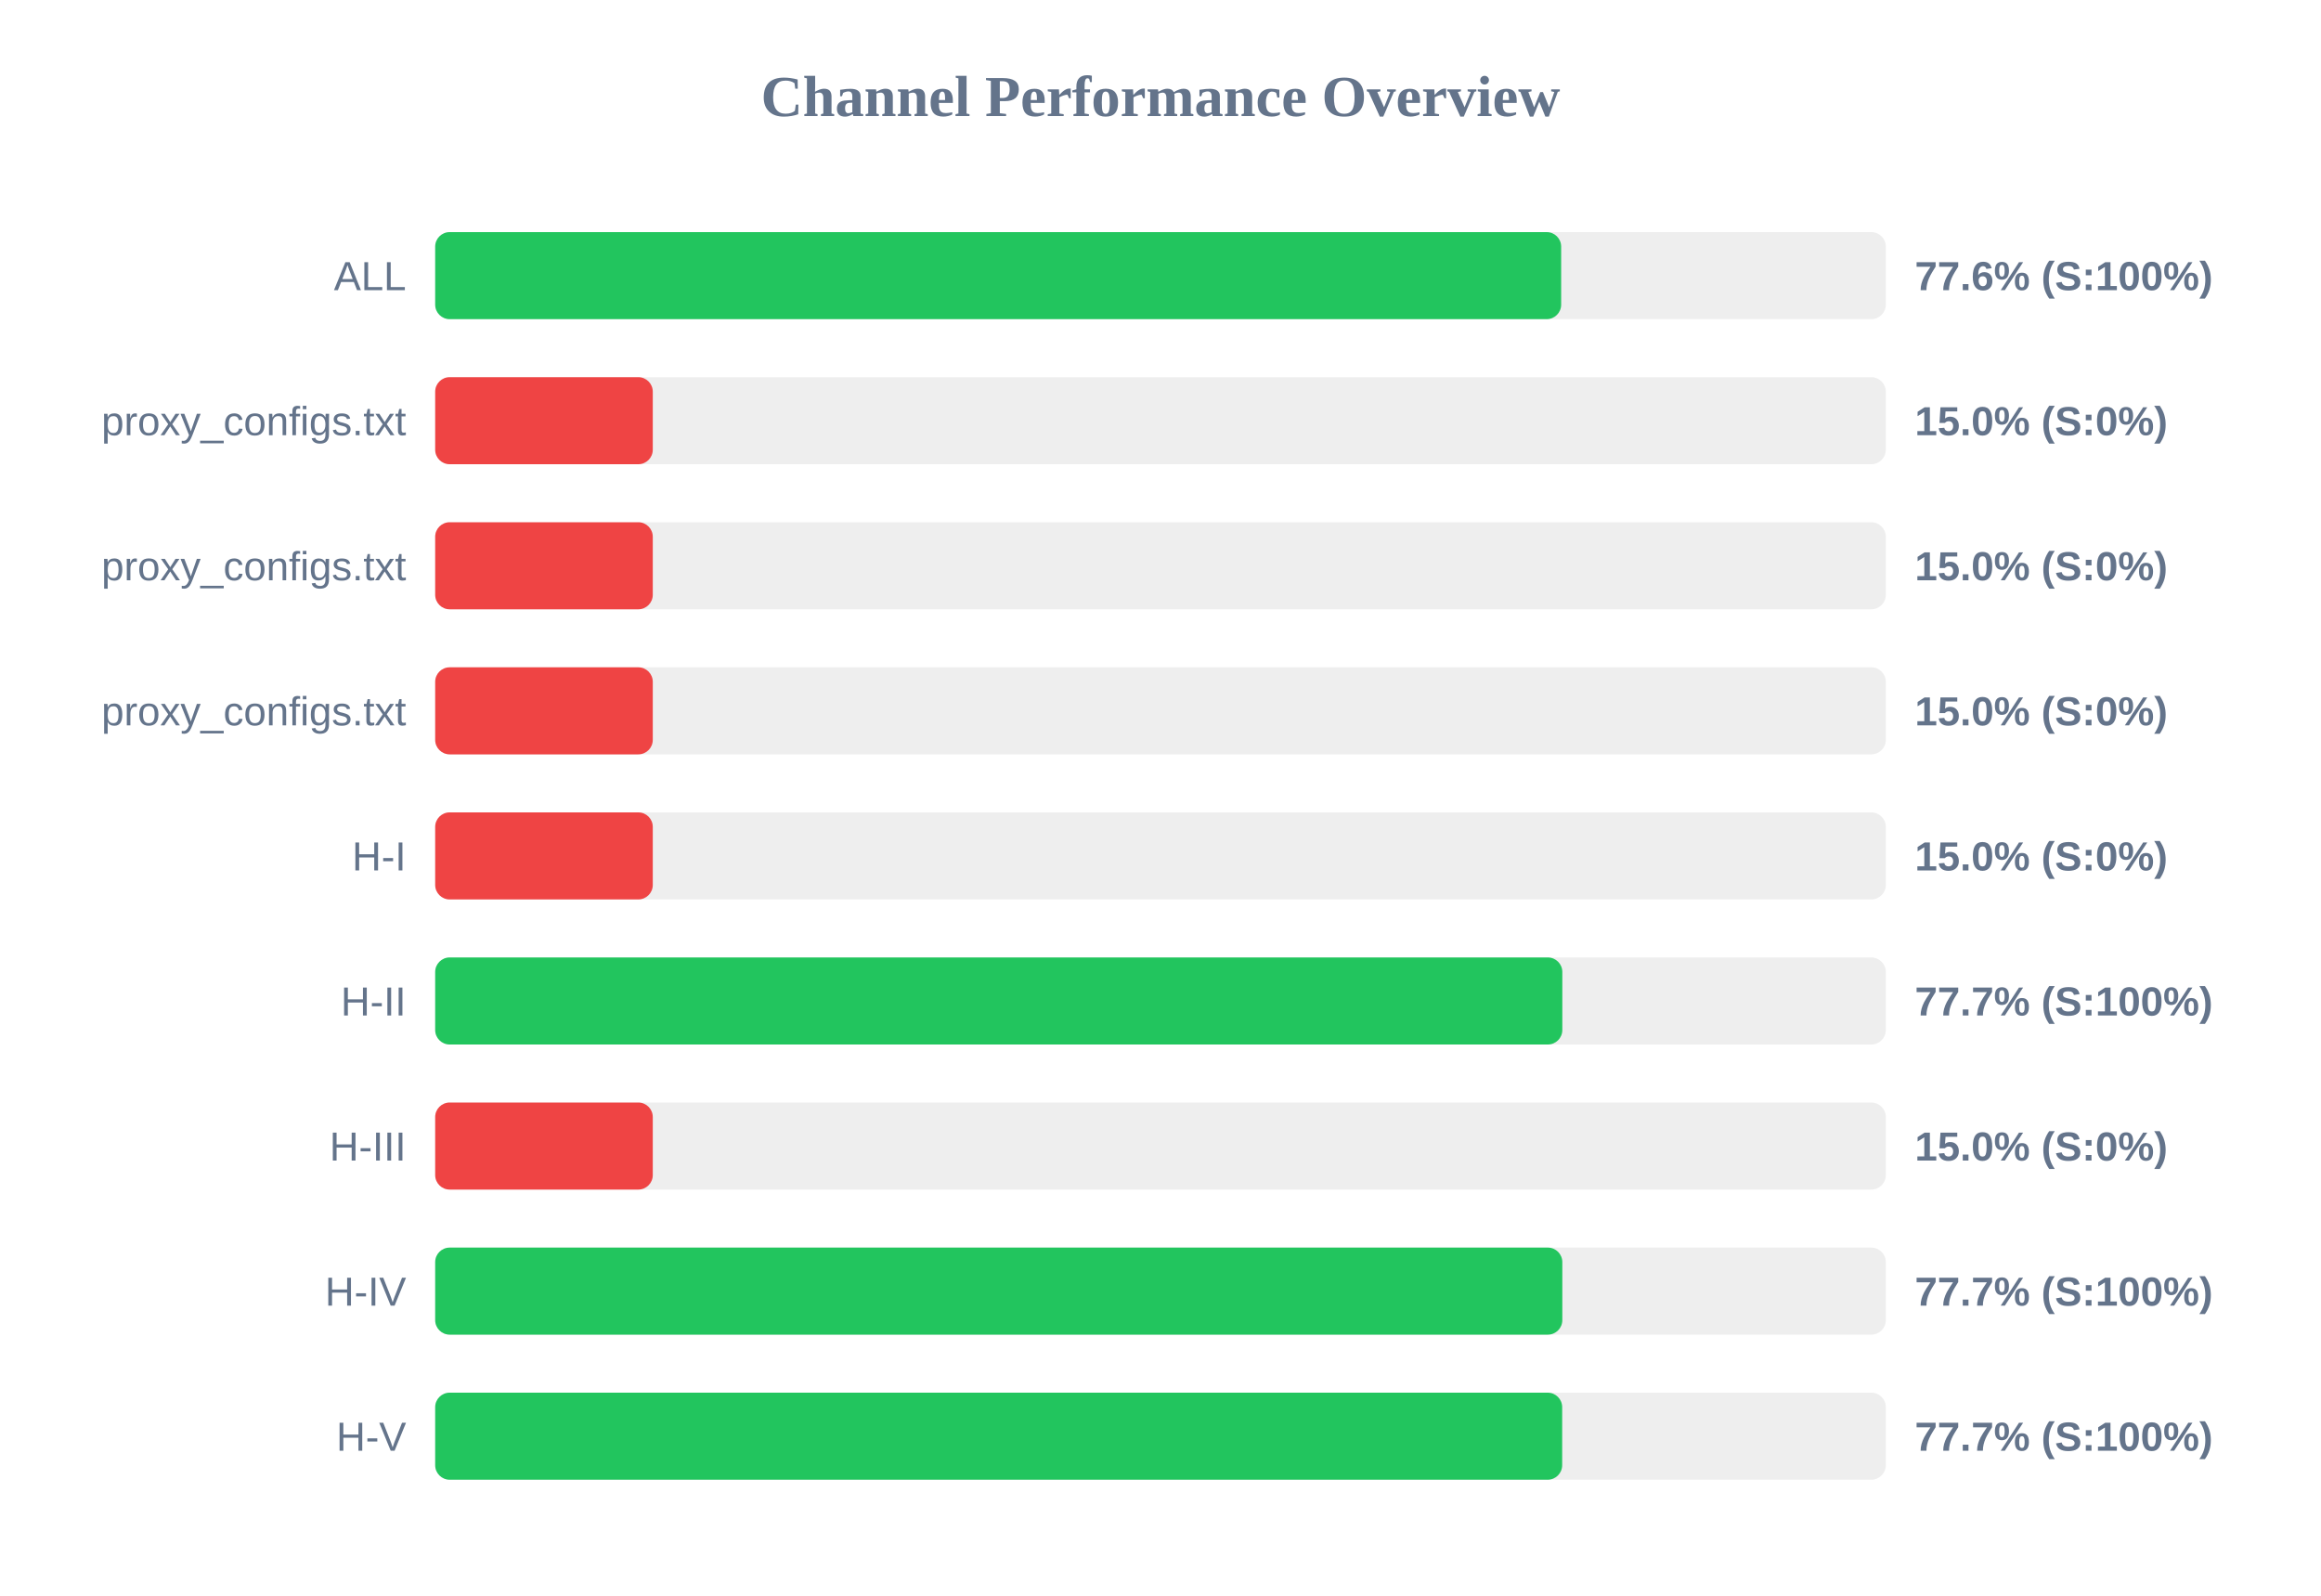
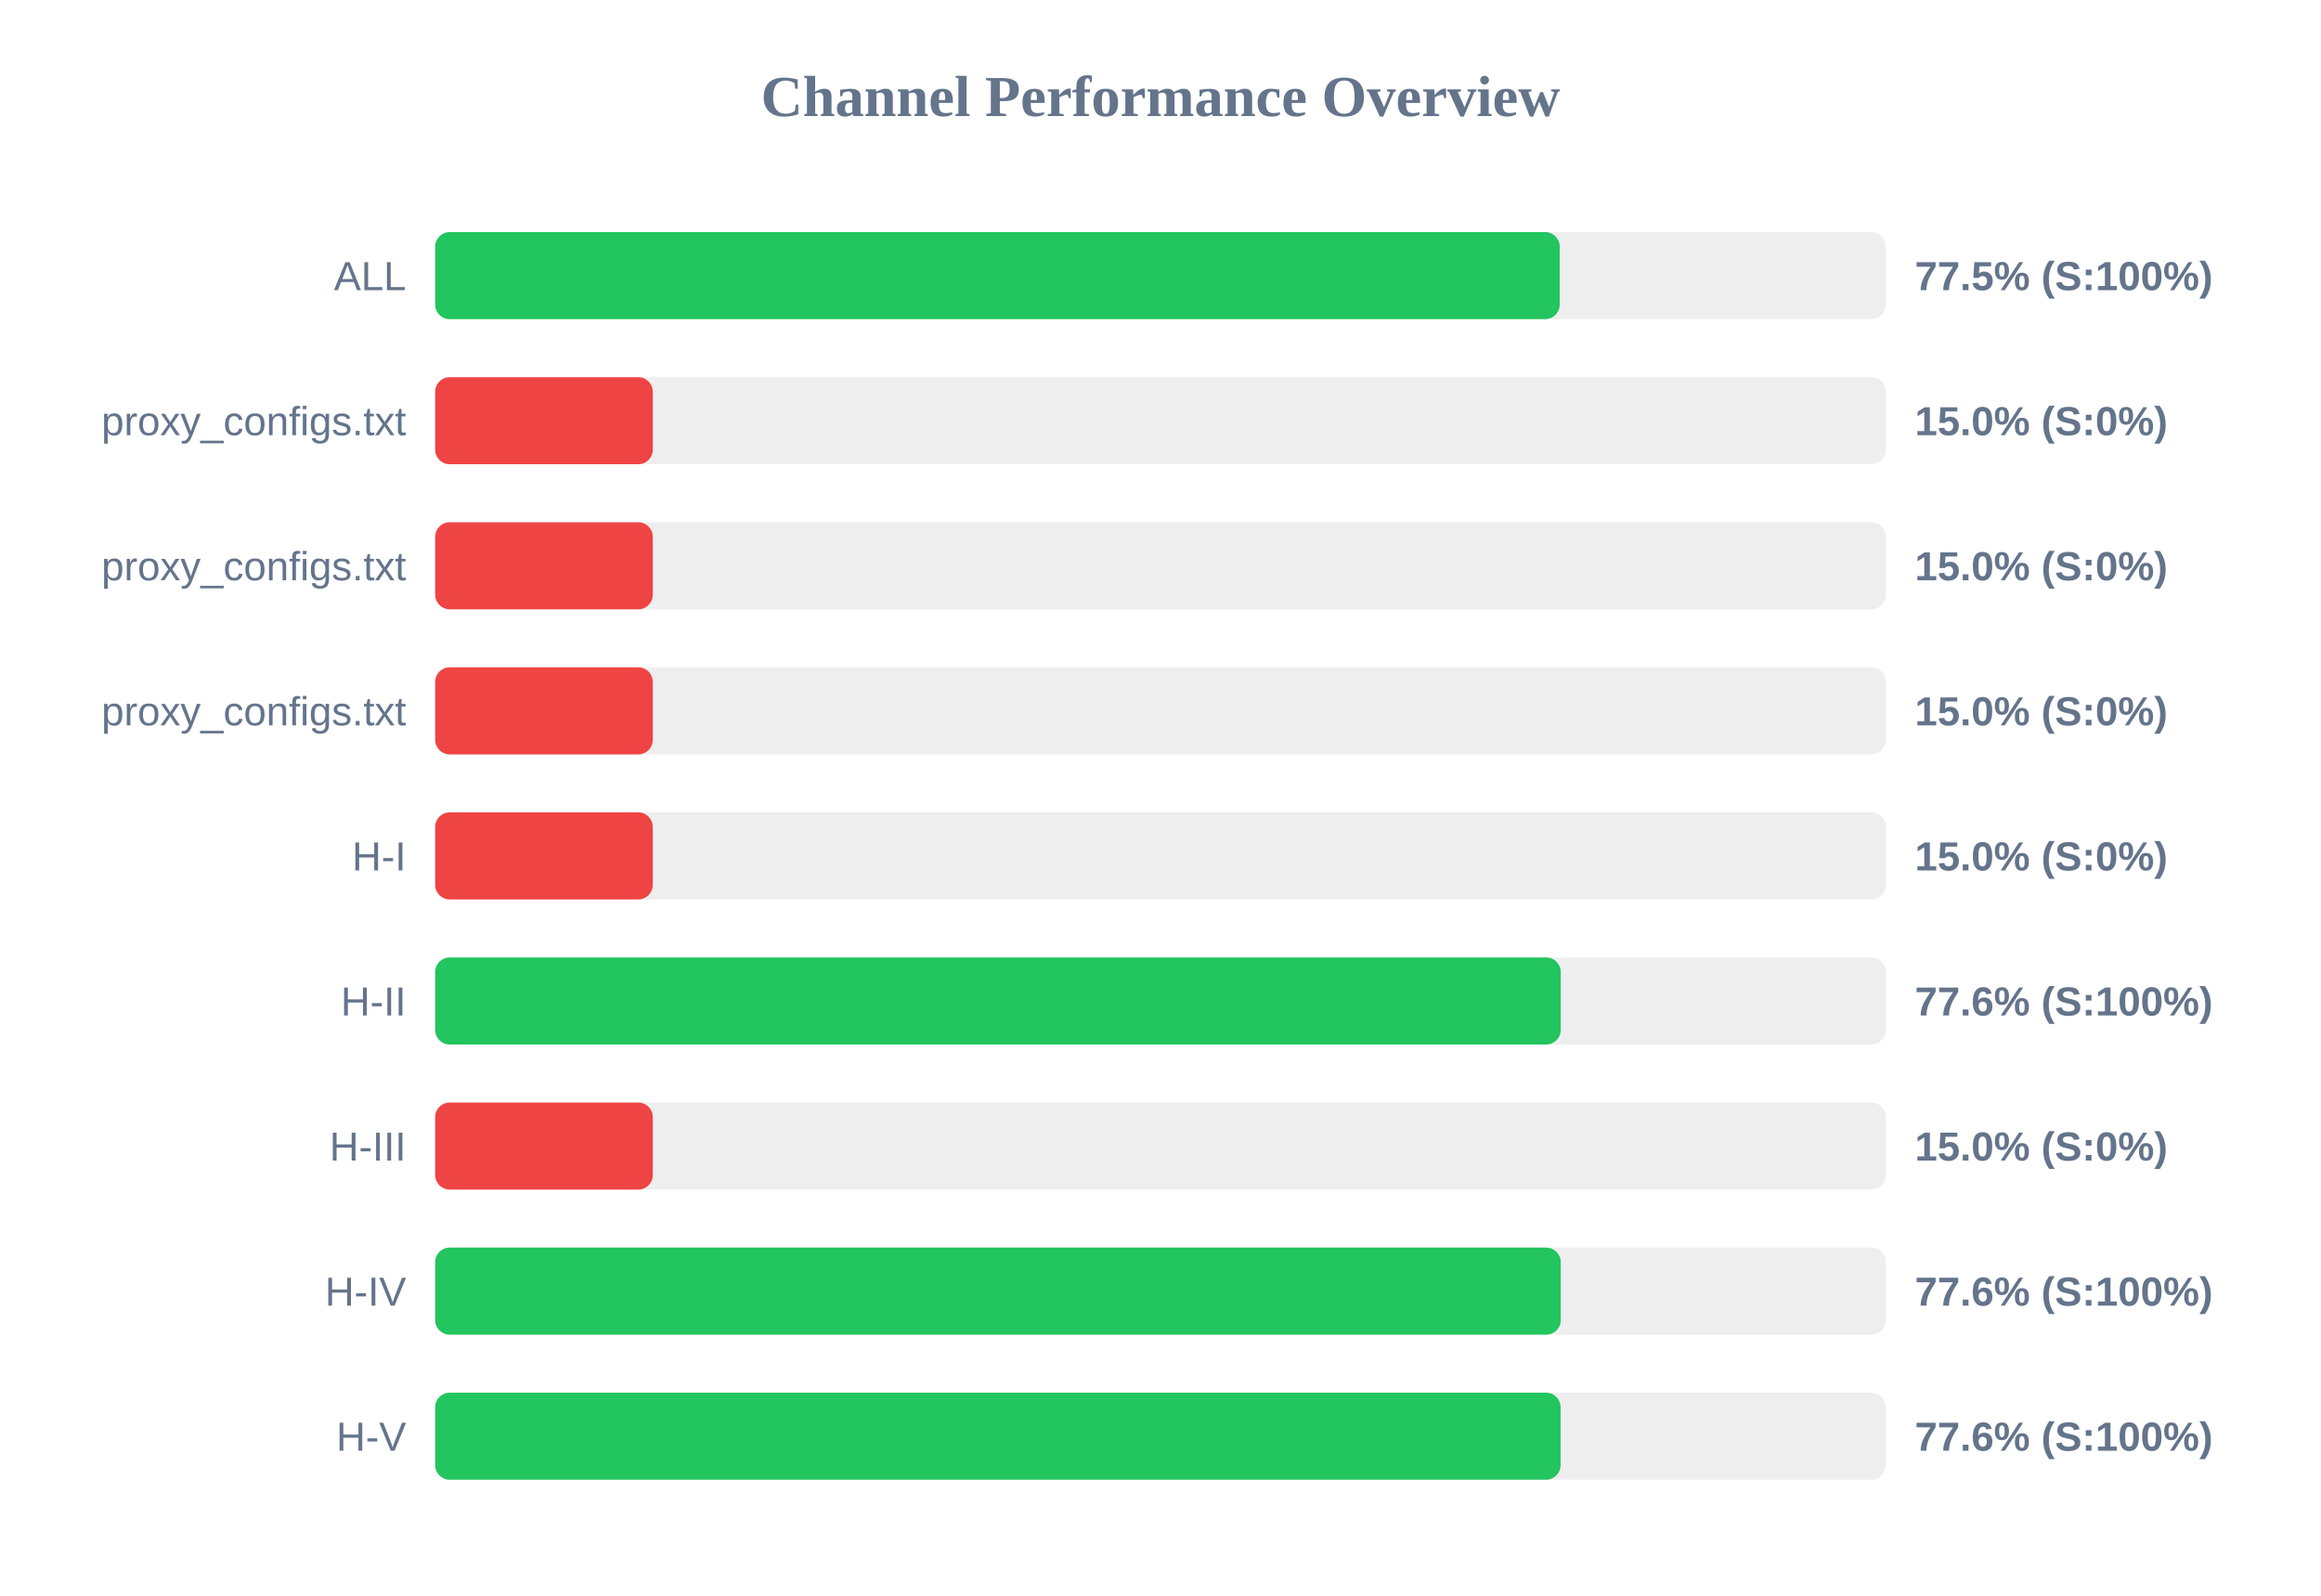
<svg xmlns="http://www.w3.org/2000/svg" width="800" height="550" version="1.1">
  <style>
        .row { font: 14px Arial; fill: #64748b; }
        .score { font: bold 14px Arial; fill: #64748b; }
    </style>
  <text x="400" y="40" text-anchor="middle" font-size="20px" font-weight="bold" fill="#64748b">Channel Performance Overview</text>
  <rect x="150" y="80" width="500" height="30" fill="#eee" rx="5" />
-   <rect x="150" y="80" width="388.1" height="30" fill="#22c55e" rx="5" />
+   <rect x="150" y="80" width="387.6" height="30" fill="#22c55e" rx="5" />
  <text x="140" y="100" text-anchor="end" class="row">ALL</text>
-   <text x="660" y="100" text-anchor="start" class="score">77.6% (S:100%)</text>
+   <text x="660" y="100" text-anchor="start" class="score">77.5% (S:100%)</text>
  <rect x="150" y="130" width="500" height="30" fill="#eee" rx="5" />
  <rect x="150" y="130" width="75.0" height="30" fill="#ef4444" rx="5" />
  <text x="140" y="150" text-anchor="end" class="row">proxy_configs.txt</text>
  <text x="660" y="150" text-anchor="start" class="score">15.0% (S:0%)</text>
  <rect x="150" y="180" width="500" height="30" fill="#eee" rx="5" />
  <rect x="150" y="180" width="75.0" height="30" fill="#ef4444" rx="5" />
  <text x="140" y="200" text-anchor="end" class="row">proxy_configs.txt</text>
  <text x="660" y="200" text-anchor="start" class="score">15.0% (S:0%)</text>
  <rect x="150" y="230" width="500" height="30" fill="#eee" rx="5" />
  <rect x="150" y="230" width="75.0" height="30" fill="#ef4444" rx="5" />
  <text x="140" y="250" text-anchor="end" class="row">proxy_configs.txt</text>
  <text x="660" y="250" text-anchor="start" class="score">15.0% (S:0%)</text>
  <rect x="150" y="280" width="500" height="30" fill="#eee" rx="5" />
  <rect x="150" y="280" width="75.0" height="30" fill="#ef4444" rx="5" />
  <text x="140" y="300" text-anchor="end" class="row">H-I</text>
  <text x="660" y="300" text-anchor="start" class="score">15.0% (S:0%)</text>
  <rect x="150" y="330" width="500" height="30" fill="#eee" rx="5" />
-   <rect x="150" y="330" width="388.5" height="30" fill="#22c55e" rx="5" />
+   <rect x="150" y="330" width="387.95" height="30" fill="#22c55e" rx="5" />
  <text x="140" y="350" text-anchor="end" class="row">H-II</text>
-   <text x="660" y="350" text-anchor="start" class="score">77.7% (S:100%)</text>
+   <text x="660" y="350" text-anchor="start" class="score">77.6% (S:100%)</text>
  <rect x="150" y="380" width="500" height="30" fill="#eee" rx="5" />
  <rect x="150" y="380" width="75.0" height="30" fill="#ef4444" rx="5" />
  <text x="140" y="400" text-anchor="end" class="row">H-III</text>
  <text x="660" y="400" text-anchor="start" class="score">15.0% (S:0%)</text>
  <rect x="150" y="430" width="500" height="30" fill="#eee" rx="5" />
-   <rect x="150" y="430" width="388.5" height="30" fill="#22c55e" rx="5" />
+   <rect x="150" y="430" width="387.95" height="30" fill="#22c55e" rx="5" />
  <text x="140" y="450" text-anchor="end" class="row">H-IV</text>
-   <text x="660" y="450" text-anchor="start" class="score">77.7% (S:100%)</text>
+   <text x="660" y="450" text-anchor="start" class="score">77.6% (S:100%)</text>
  <rect x="150" y="480" width="500" height="30" fill="#eee" rx="5" />
-   <rect x="150" y="480" width="388.45" height="30" fill="#22c55e" rx="5" />
+   <rect x="150" y="480" width="387.9" height="30" fill="#22c55e" rx="5" />
  <text x="140" y="500" text-anchor="end" class="row">H-V</text>
-   <text x="660" y="500" text-anchor="start" class="score">77.7% (S:100%)</text>
+   <text x="660" y="500" text-anchor="start" class="score">77.6% (S:100%)</text>
</svg>
